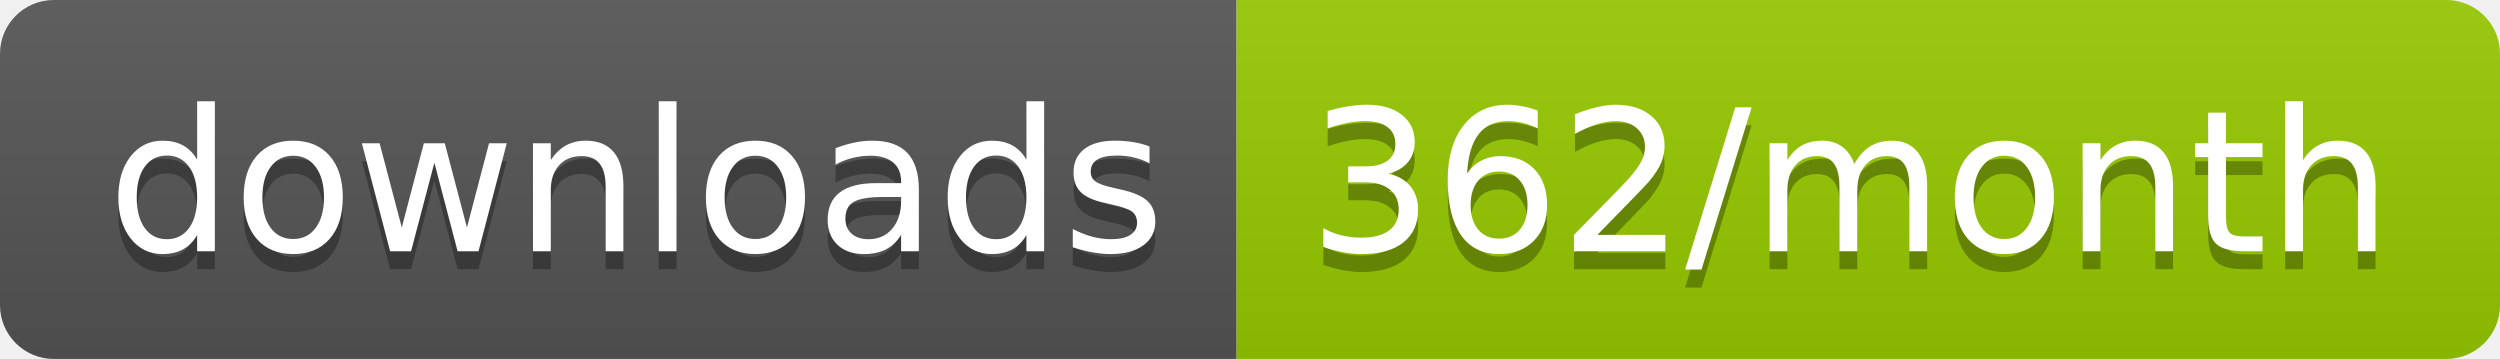
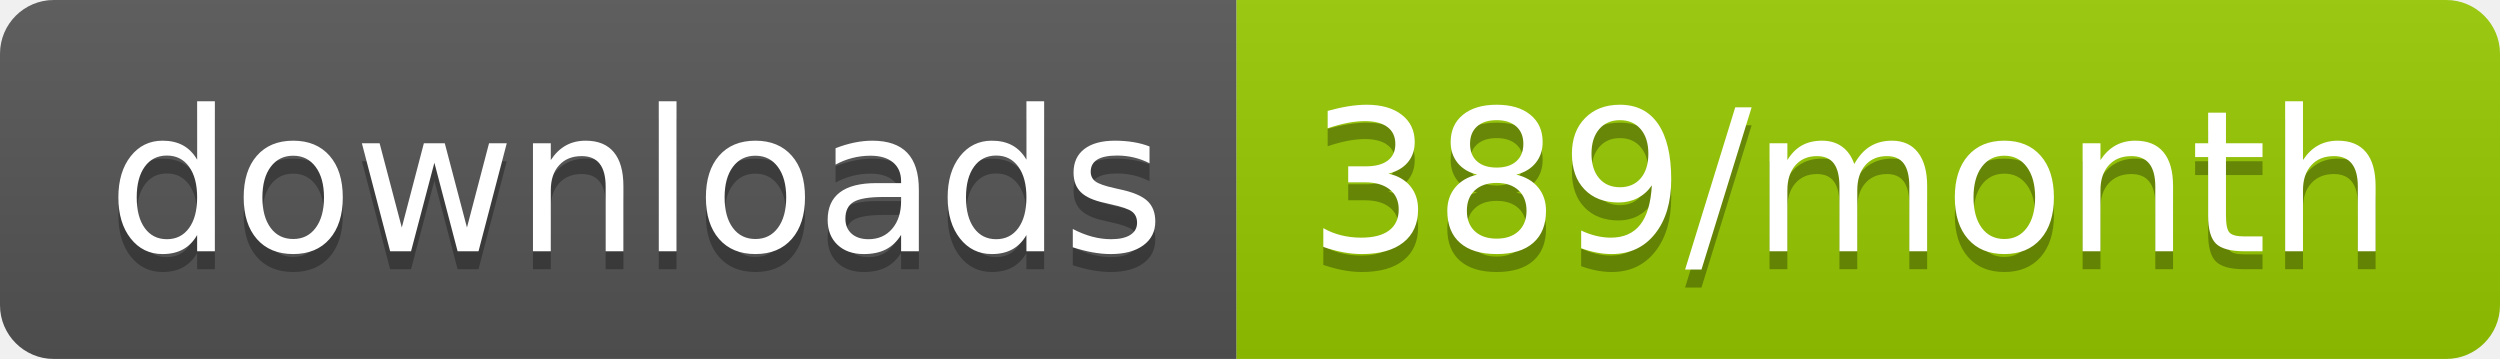
<svg xmlns="http://www.w3.org/2000/svg" width="139.3" height="20">
  <linearGradient id="smooth" x2="0" y2="100%">
    <stop offset="0" stop-color="#bbb" stop-opacity=".1" />
    <stop offset="1" stop-opacity=".1" />
  </linearGradient>
  <clipPath id="round">
    <rect width="139.3" height="20" rx="3" fill="#fff" />
  </clipPath>
  <g clip-path="url(#round)">
    <rect width="68.9" height="20" fill="#555" />
    <rect x="68.9" width="70.4" height="20" fill="#97CA00" />
    <rect width="139.3" height="20" fill="url(#smooth)" />
  </g>
  <g fill="#fff" text-anchor="middle" font-family="DejaVu Sans,Verdana,Geneva,sans-serif" font-size="110">
    <text x="354.5" y="150" fill="#010101" fill-opacity=".3" transform="scale(0.1)" textLength="589.0" lengthAdjust="spacing">downloads</text>
    <text x="354.5" y="140" transform="scale(0.1)" textLength="589.0" lengthAdjust="spacing">downloads</text>
-     <text x="1031.0" y="150" fill="#010101" fill-opacity=".3" transform="scale(0.1)" textLength="604.0" lengthAdjust="spacing">362/month</text>
-     <text x="1031.0" y="140" transform="scale(0.1)" textLength="604.0" lengthAdjust="spacing">362/month</text>
+     <text x="1031.0" y="150" fill="#010101" fill-opacity=".3" transform="scale(0.1)" textLength="604.0" lengthAdjust="spacing">389/month</text>
+     <text x="1031.0" y="140" transform="scale(0.1)" textLength="604.0" lengthAdjust="spacing">389/month</text>
  </g>
</svg>
